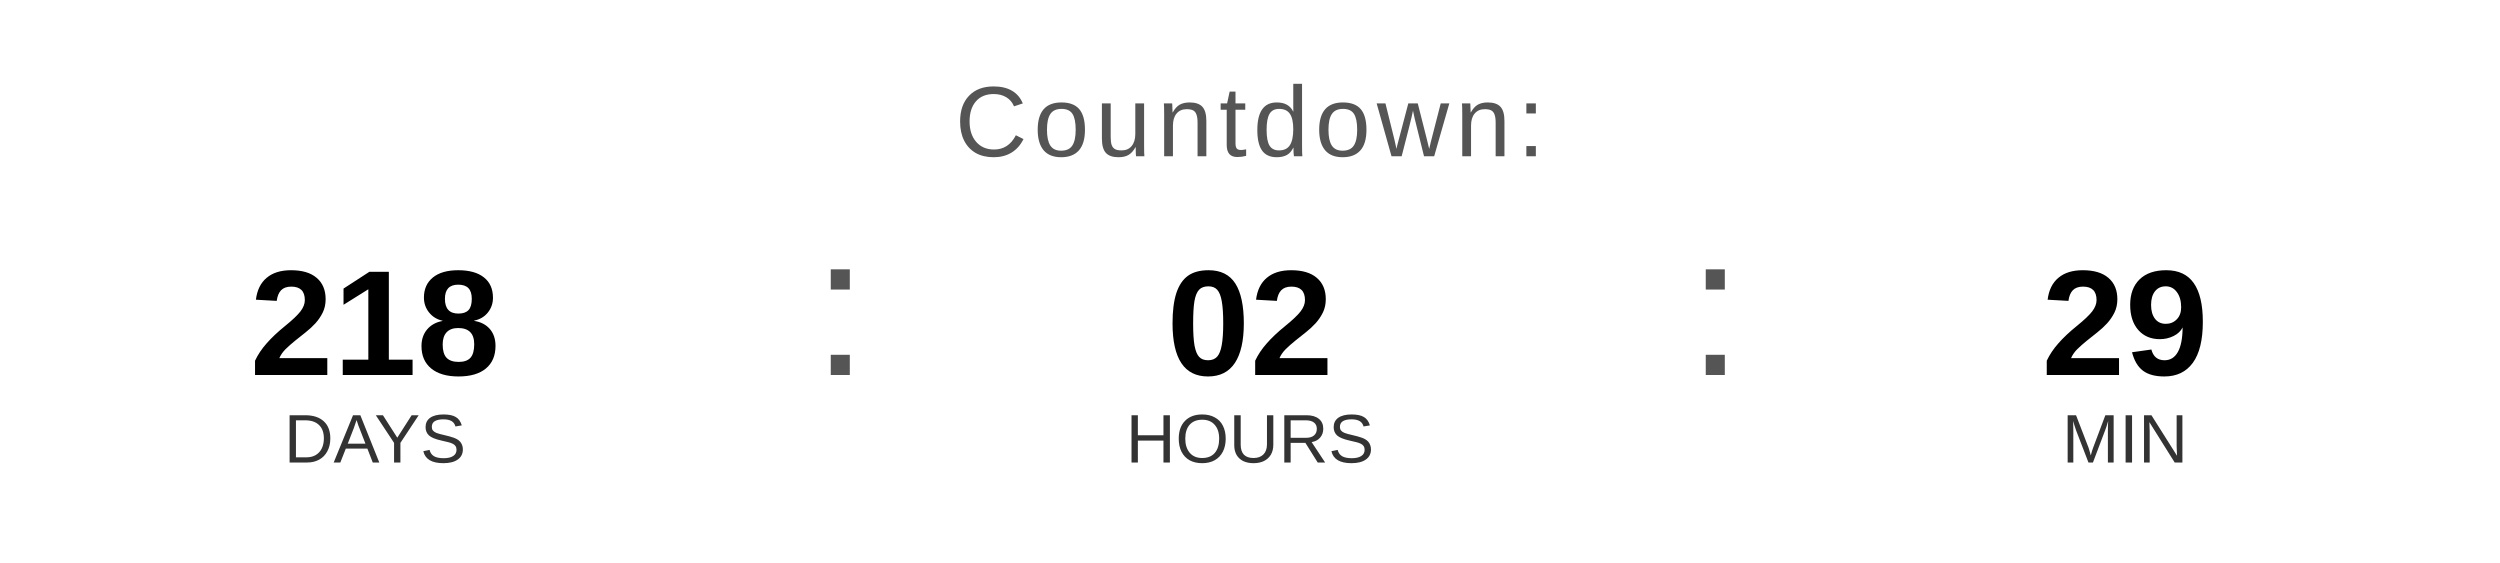
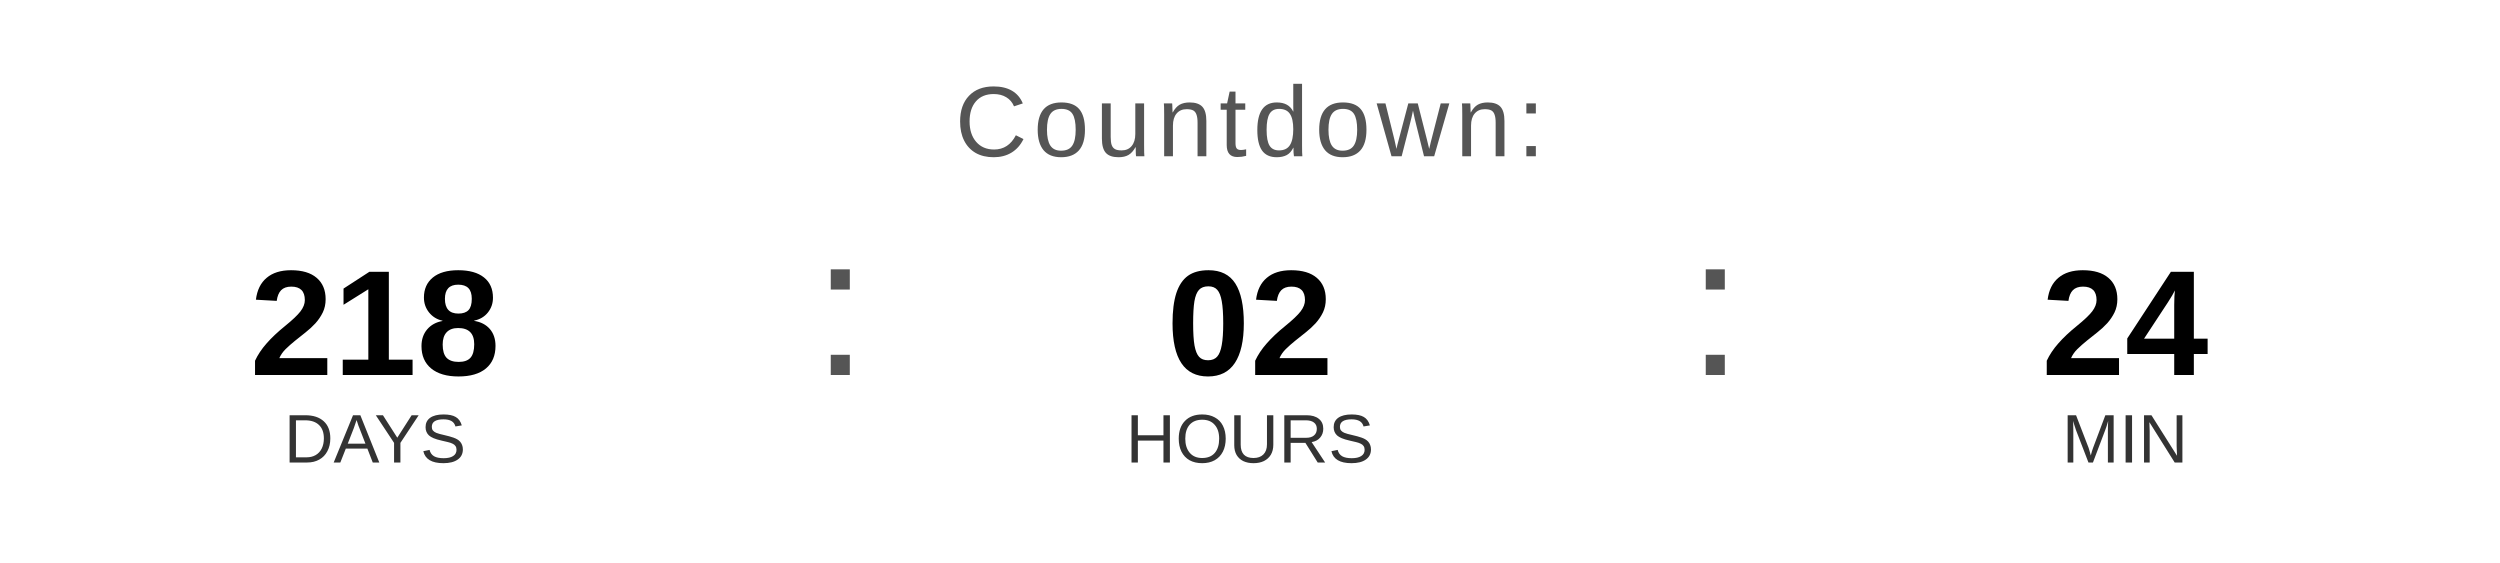
<svg xmlns="http://www.w3.org/2000/svg" width="400" height="90" viewBox="0 0 400 90">
  <text x="200" y="25" font-family="Arial, Helvetica, sans-serif" font-size="16" fill="#555555" text-anchor="middle" letter-spacing="1">
    Countdown:
  </text>
  <text x="60" y="60" font-family="Arial, Helvetica, sans-serif" font-size="24" font-weight="bold" fill="#000000" text-anchor="middle">218</text>
  <text x="60" y="74" font-family="Arial, Helvetica, sans-serif" font-size="11" fill="#333333" text-anchor="middle">DAYS</text>
  <text x="130" y="60" font-family="Arial, sans-serif" font-size="32" fill="#555555">:</text>
  <text x="200" y="60" font-family="Arial, Helvetica, sans-serif" font-size="24" font-weight="bold" fill="#000000" text-anchor="middle">02</text>
  <text x="200" y="74" font-family="Arial, Helvetica, sans-serif" font-size="11" fill="#333333" text-anchor="middle">HOURS</text>
  <text x="270" y="60" font-family="Arial, sans-serif" font-size="32" fill="#555555">:</text>
-   <text x="340" y="60" font-family="Arial, Helvetica, sans-serif" font-size="24" font-weight="bold" fill="#000000" text-anchor="middle">29</text>
+   <text x="340" y="60" font-family="Arial, Helvetica, sans-serif" font-size="24" font-weight="bold" fill="#000000" text-anchor="middle">24</text>
  <text x="340" y="74" font-family="Arial, Helvetica, sans-serif" font-size="11" fill="#333333" text-anchor="middle">MIN</text>
</svg>
